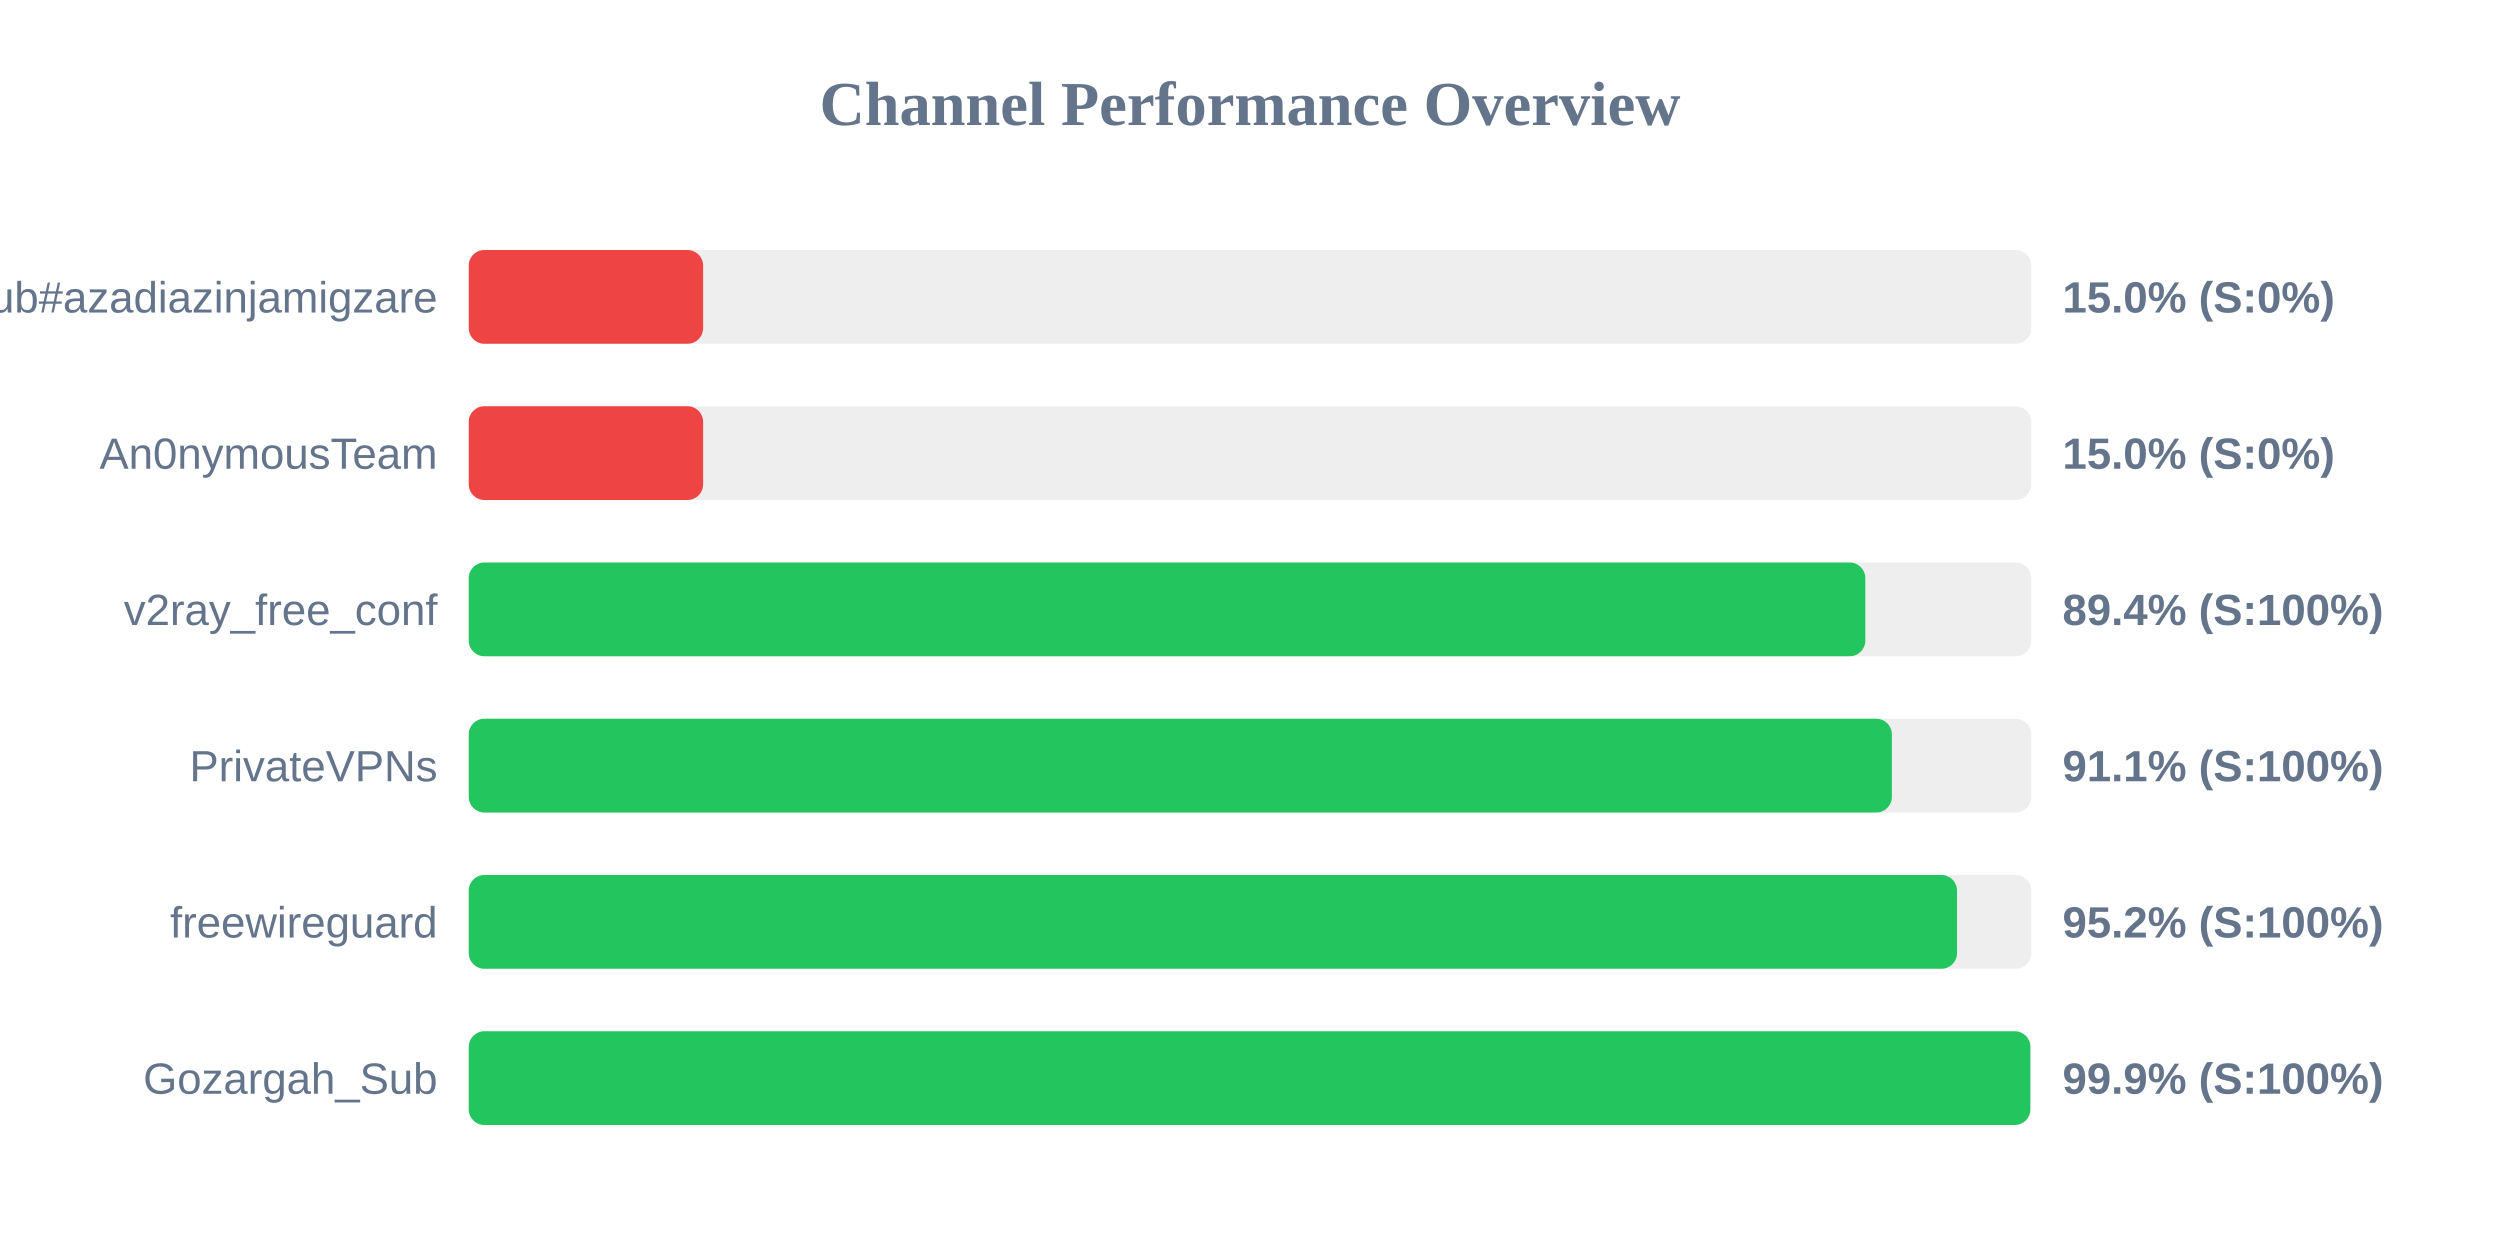
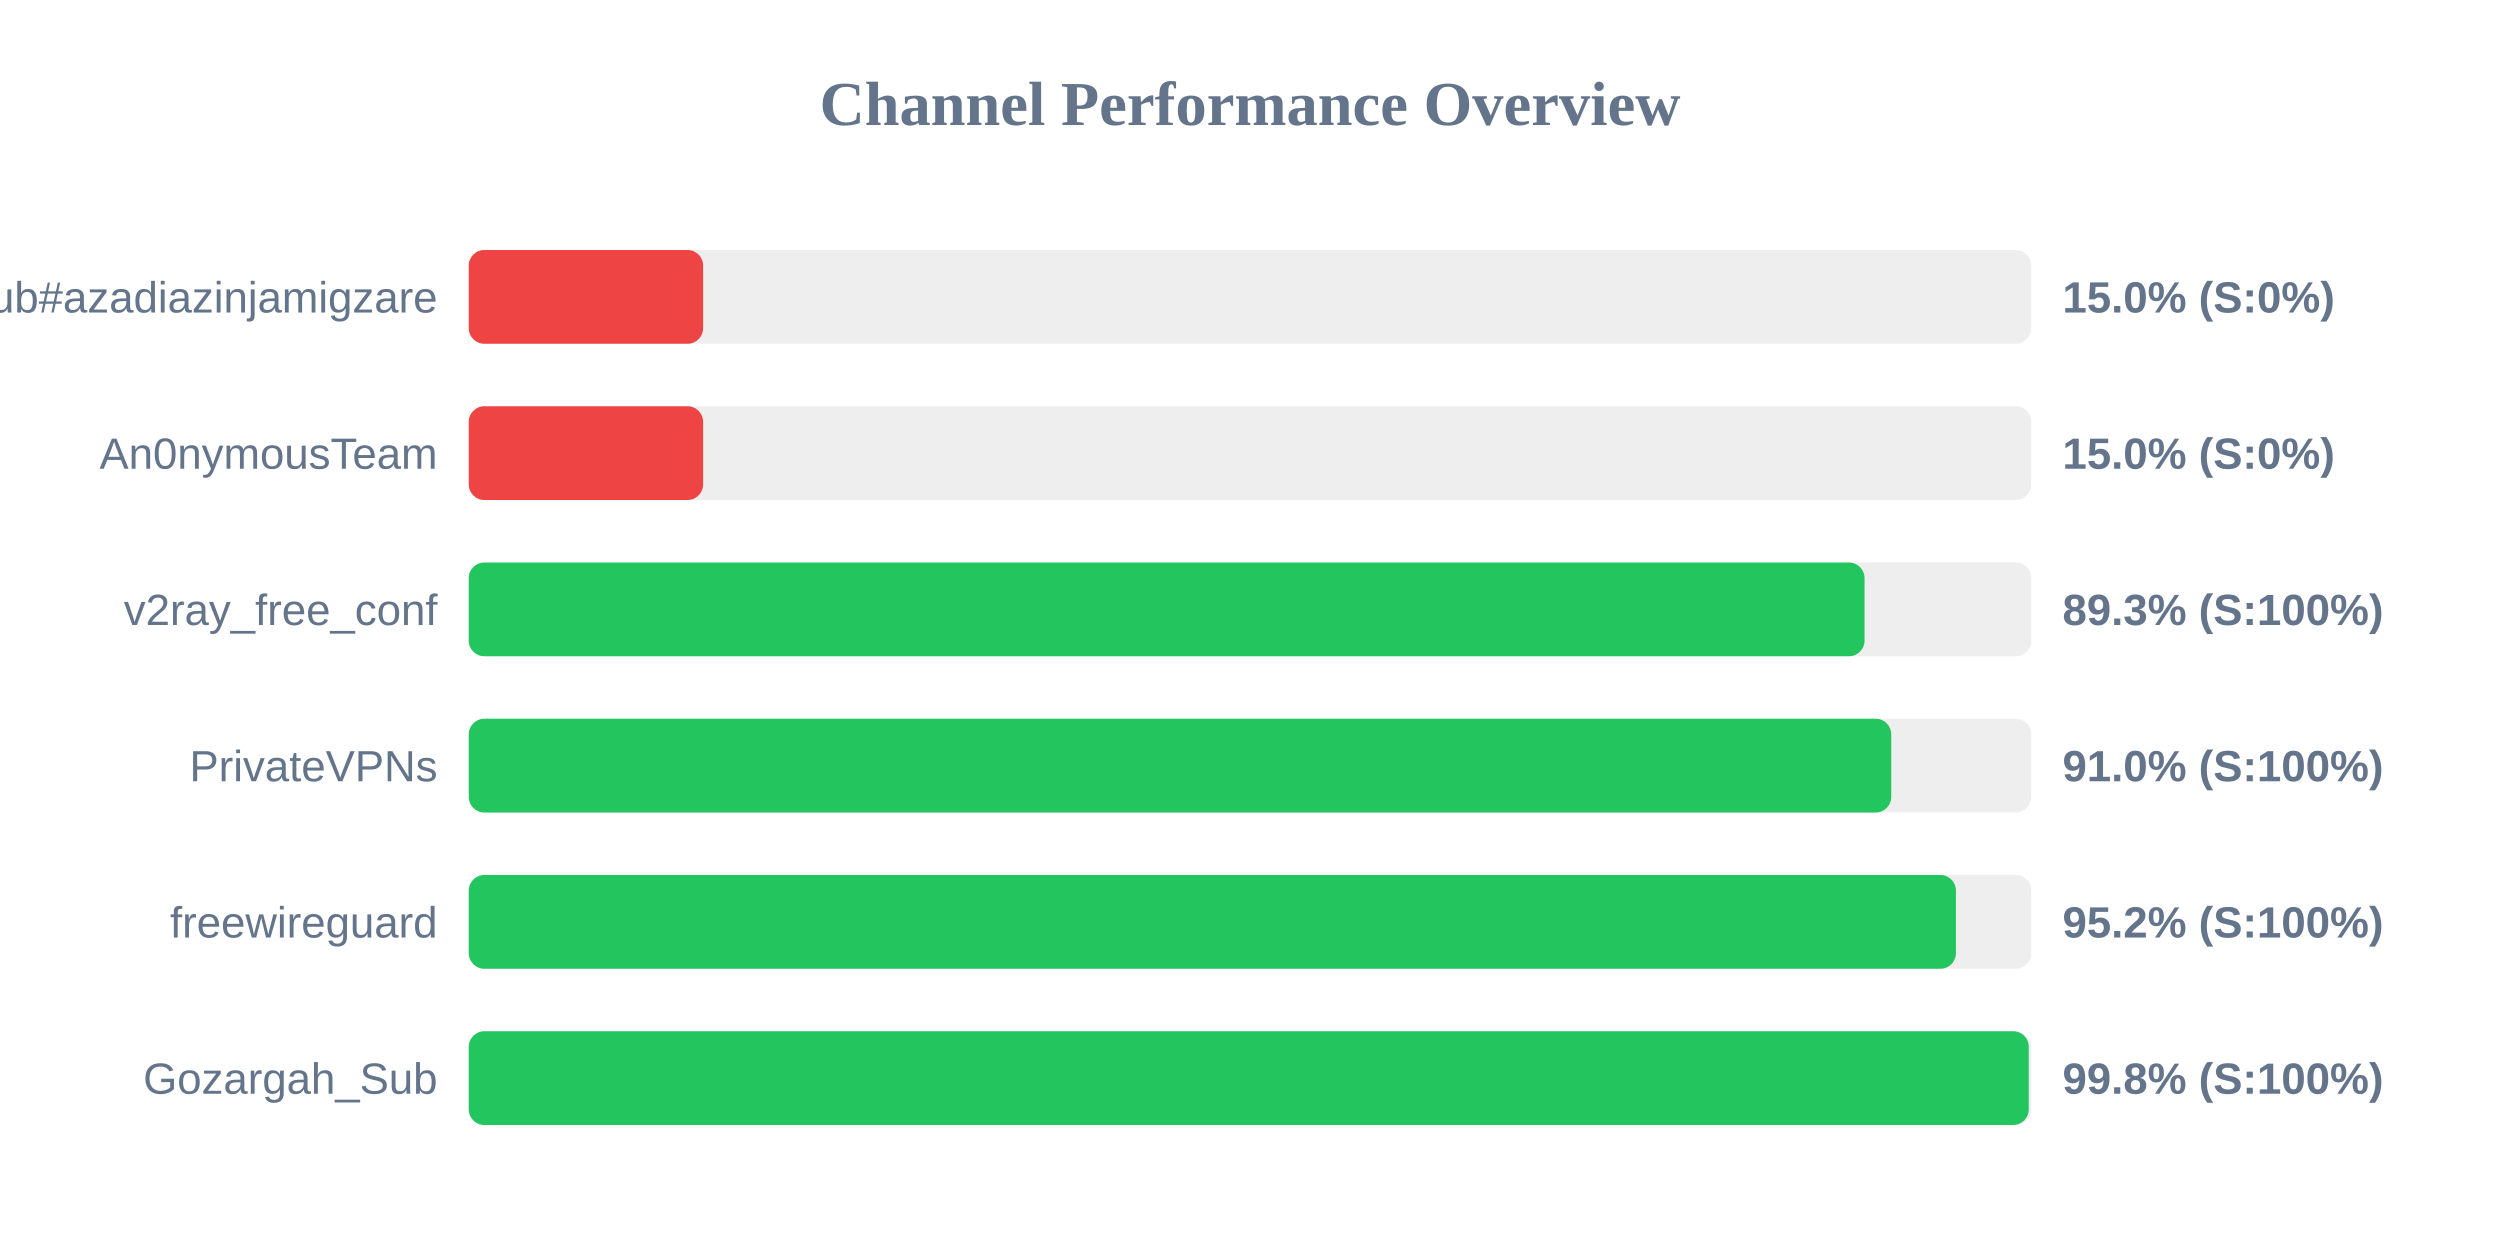
<svg xmlns="http://www.w3.org/2000/svg" width="800" height="400" version="1.1">
  <style>
        .row { font: 14px Arial; fill: #64748b; }
        .score { font: bold 14px Arial; fill: #64748b; }
    </style>
  <text x="400" y="40" text-anchor="middle" font-size="20px" font-weight="bold" fill="#64748b">Channel Performance Overview</text>
  <rect x="150" y="80" width="500" height="30" fill="#eee" rx="5" />
  <rect x="150" y="80" width="75.0" height="30" fill="#ef4444" rx="5" />
  <text x="140" y="100" text-anchor="end" class="row">Sub#azadiazinjamigzare</text>
  <text x="660" y="100" text-anchor="start" class="score">15.0% (S:0%)</text>
  <rect x="150" y="130" width="500" height="30" fill="#eee" rx="5" />
  <rect x="150" y="130" width="75.0" height="30" fill="#ef4444" rx="5" />
  <text x="140" y="150" text-anchor="end" class="row">An0nymousTeam</text>
  <text x="660" y="150" text-anchor="start" class="score">15.0% (S:0%)</text>
  <rect x="150" y="180" width="500" height="30" fill="#eee" rx="5" />
-   <rect x="150" y="180" width="446.9" height="30" fill="#22c55e" rx="5" />
+   <rect x="150" y="180" width="446.65" height="30" fill="#22c55e" rx="5" />
  <text x="140" y="200" text-anchor="end" class="row">v2ray_free_conf</text>
-   <text x="660" y="200" text-anchor="start" class="score">89.4% (S:100%)</text>
+   <text x="660" y="200" text-anchor="start" class="score">89.3% (S:100%)</text>
  <rect x="150" y="230" width="500" height="30" fill="#eee" rx="5" />
-   <rect x="150" y="230" width="455.4" height="30" fill="#22c55e" rx="5" />
+   <rect x="150" y="230" width="455.2" height="30" fill="#22c55e" rx="5" />
  <text x="140" y="250" text-anchor="end" class="row">PrivateVPNs</text>
-   <text x="660" y="250" text-anchor="start" class="score">91.1% (S:100%)</text>
+   <text x="660" y="250" text-anchor="start" class="score">91.0% (S:100%)</text>
  <rect x="150" y="280" width="500" height="30" fill="#eee" rx="5" />
-   <rect x="150" y="280" width="476.25" height="30" fill="#22c55e" rx="5" />
+   <rect x="150" y="280" width="475.9" height="30" fill="#22c55e" rx="5" />
  <text x="140" y="300" text-anchor="end" class="row">freewireguard</text>
  <text x="660" y="300" text-anchor="start" class="score">95.2% (S:100%)</text>
  <rect x="150" y="330" width="500" height="30" fill="#eee" rx="5" />
-   <rect x="150" y="330" width="499.7" height="30" fill="#22c55e" rx="5" />
+   <rect x="150" y="330" width="499.2" height="30" fill="#22c55e" rx="5" />
  <text x="140" y="350" text-anchor="end" class="row">Gozargah_Sub</text>
-   <text x="660" y="350" text-anchor="start" class="score">99.9% (S:100%)</text>
+   <text x="660" y="350" text-anchor="start" class="score">99.8% (S:100%)</text>
</svg>
